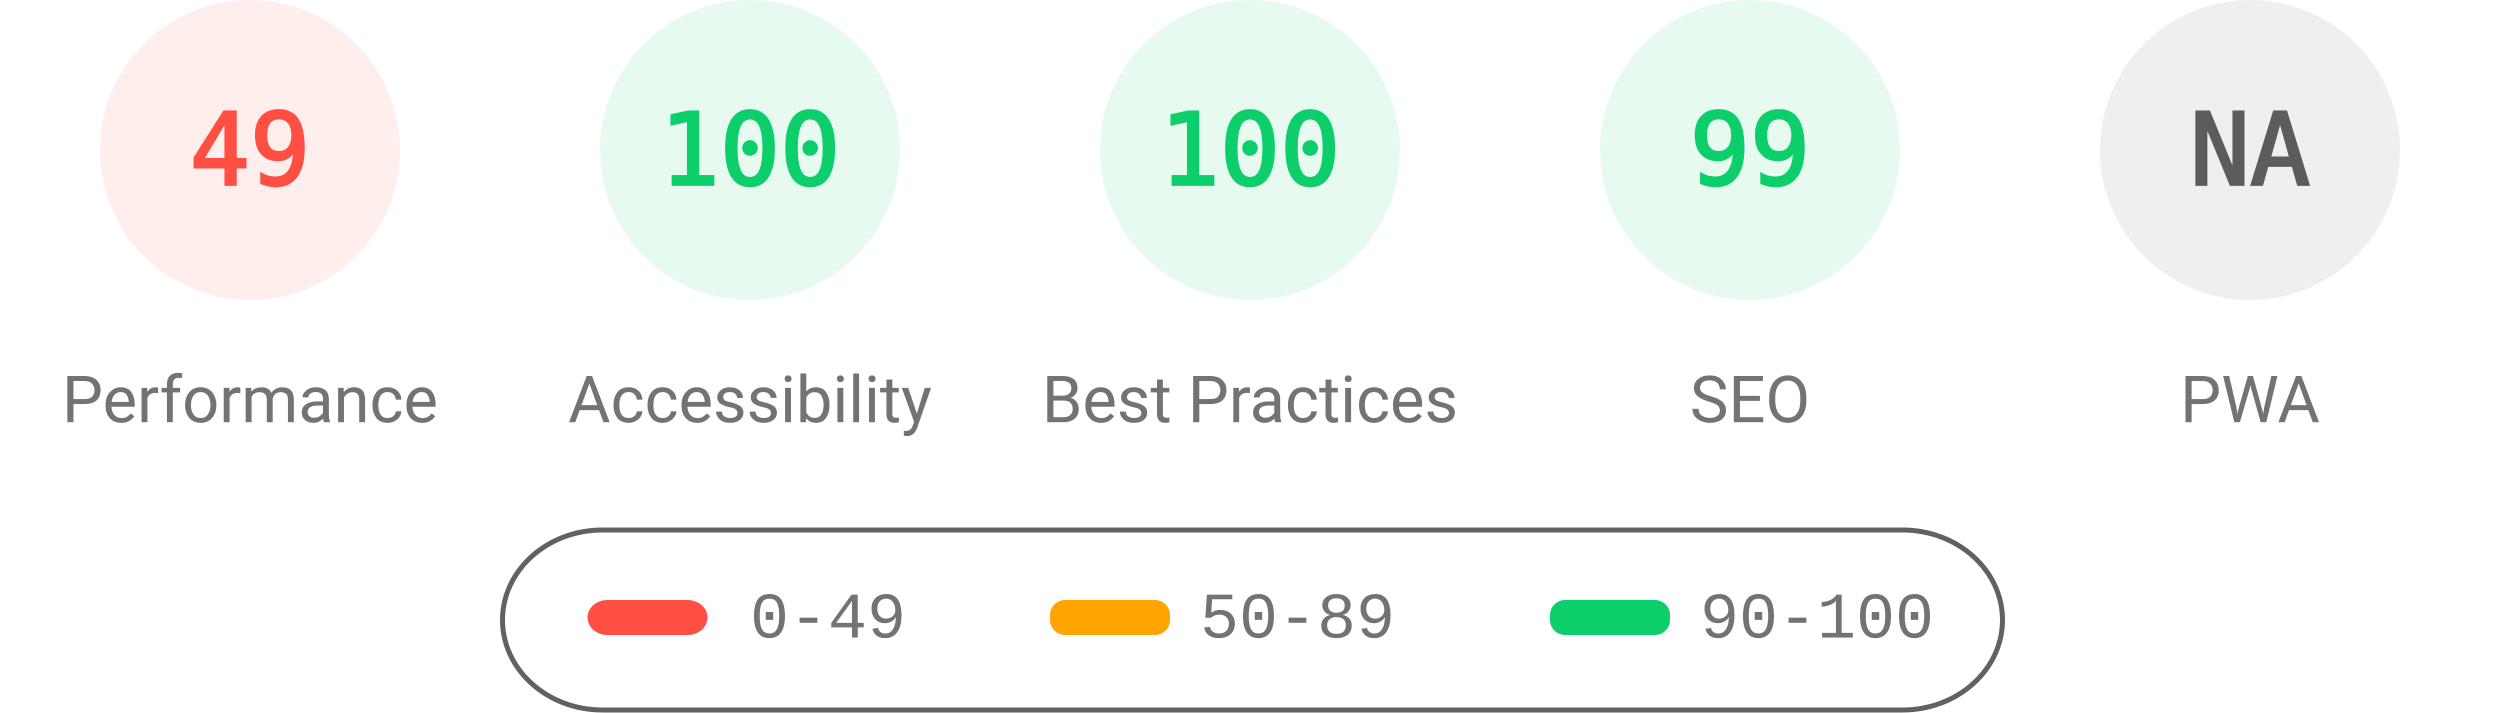
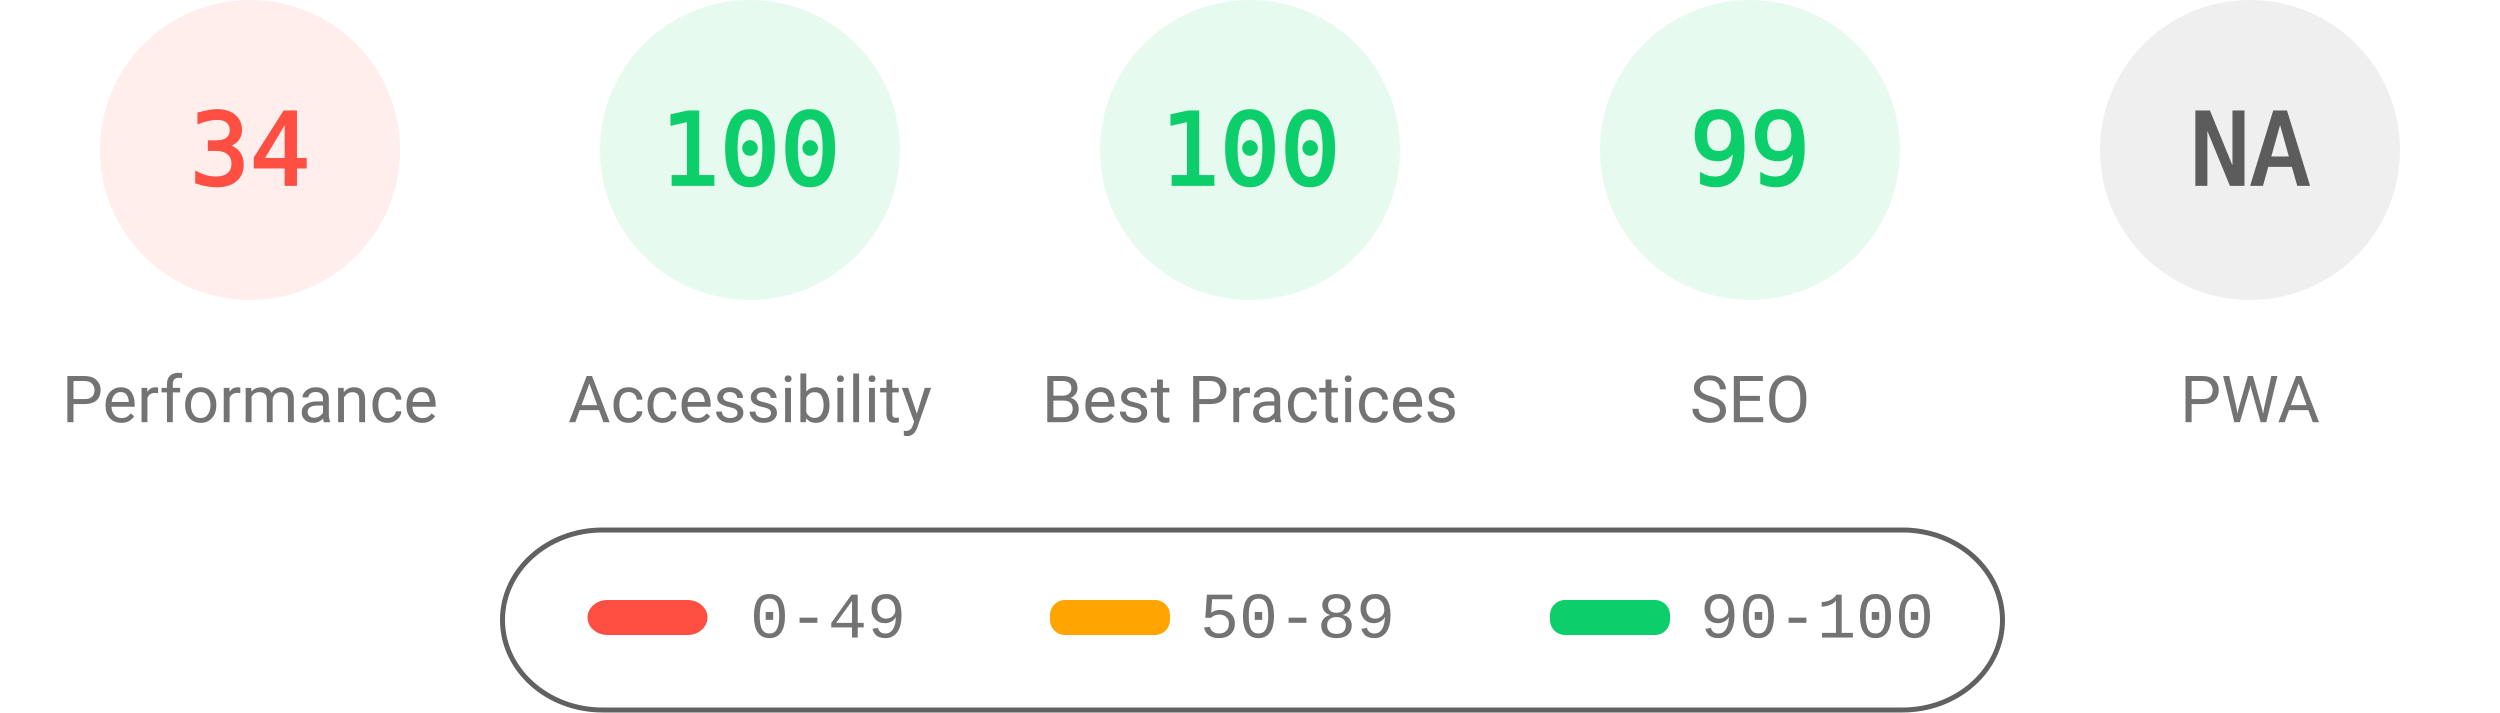
<svg xmlns="http://www.w3.org/2000/svg" fill="none" width="1000" height="285">
  <style>.gauge-base{opacity:.1}.gauge-arc{fill:none;animation-delay:250ms;stroke-linecap:round;transform:rotate(-90deg);transform-origin:100px 60px;animation:load-gauge 1s ease forwards}.guage-text{font-size:40px;font-family:monospace;text-align:center}.guage-red{color:#ff4e42;fill:#ff4e42;stroke:#ff4e42}.guage-orange{color:#ffa400;fill:#ffa400;stroke:#ffa400}.guage-green{color:#0cce6b;fill:#0cce6b;stroke:#0cce6b}.guage-undefined{color:#5c5c5c;fill:#5c5c5c;stroke:#5c5c5c}.guage-title{color:#737373;fill:#737373;stroke:none;font-size:26px;line-height:26px;font-family:Roboto,Halvetica,Arial,sans-serif}@keyframes load-gauge{from{stroke-dasharray:0 352.858}}</style>
  <svg class="guage-div guage-perf guage-red" viewBox="0 0 200 200" width="200" height="200">
    <circle class="gauge-base" r="56" cx="100" cy="60" stroke-width="8" />
-     <circle class="gauge-arc guage-arc-1" r="56" cx="100" cy="60" stroke-width="8" style="stroke-dasharray:172.41,351.858" />
-     <text class="guage-text" x="100" y="60" alignment-baseline="central" dominant-baseline="central" text-anchor="middle">49</text>
+     <circle class="gauge-arc guage-arc-1" r="56" cx="100" cy="60" stroke-width="8" style="stroke-dasharray:119.632,351.858" />
+     <text class="guage-text" x="100" y="60" alignment-baseline="central" dominant-baseline="central" text-anchor="middle">34</text>
    <text class="guage-title" x="100" y="160" alignment-baseline="central" dominant-baseline="central" text-anchor="middle">Performance</text>
  </svg>
  <svg class="guage-div guage-acc guage-green" viewBox="0 0 200 200" width="200" height="200" x="200">
    <circle class="gauge-base" r="56" cx="100" cy="60" stroke-width="8" />
    <circle class="gauge-arc guage-arc-2" r="56" cx="100" cy="60" stroke-width="8" style="stroke-dasharray:351.858,351.858" />
    <text class="guage-text" x="100" y="60" alignment-baseline="central" dominant-baseline="central" text-anchor="middle">100</text>
    <text class="guage-title" x="100" y="160" alignment-baseline="central" dominant-baseline="central" text-anchor="middle">Accessibility</text>
  </svg>
  <svg class="guage-div guage-best guage-green" viewBox="0 0 200 200" width="200" height="200" x="400">
    <circle class="gauge-base" r="56" cx="100" cy="60" stroke-width="8" />
    <circle class="gauge-arc guage-arc-3" r="56" cx="100" cy="60" stroke-width="8" style="stroke-dasharray:351.858,351.858" />
    <text class="guage-text" x="100" y="60" alignment-baseline="central" dominant-baseline="central" text-anchor="middle">100</text>
    <text class="guage-title" x="100" y="160" alignment-baseline="central" dominant-baseline="central" text-anchor="middle">Best Practices</text>
  </svg>
  <svg class="guage-div guage-seo guage-green" viewBox="0 0 200 200" width="200" height="200" x="600">
    <circle class="gauge-base" r="56" cx="100" cy="60" stroke-width="8" />
    <circle class="gauge-arc guage-arc-4" r="56" cx="100" cy="60" stroke-width="8" style="stroke-dasharray:348.339,351.858" />
    <text class="guage-text" x="100" y="60" alignment-baseline="central" dominant-baseline="central" text-anchor="middle">99</text>
    <text class="guage-title" x="100" y="160" alignment-baseline="central" dominant-baseline="central" text-anchor="middle">SEO</text>
  </svg>
  <svg class="guage-div guage-pwa guage-undefined" viewBox="0 0 200 200" width="200" height="200" x="800">
    <circle class="gauge-base" r="56" cx="100" cy="60" stroke-width="8" />
    <circle class="gauge-arc guage-arc-4" r="56" cx="100" cy="60" stroke-width="8" style="stroke-dasharray:351.858,351.858" />
    <text class="guage-text" x="100" y="60" alignment-baseline="central" dominant-baseline="central" text-anchor="middle">NA</text>
    <text class="guage-title" x="100" y="160" alignment-baseline="central" dominant-baseline="central" text-anchor="middle">PWA</text>
  </svg>
  <svg width="604" height="76" x="200" y="210">
    <path fill="none" id="canvas_background" d="M-1-1h604v80H-1z" />
    <rect fill-opacity="0" stroke="#616161" stroke-width="2" rx="40" id="svg_2" height="72" width="600" y="2" x="1" fill="#000" />
    <rect stroke="#000" rx="8" id="svg_3" height="14" width="48" y="30" x="35" stroke-opacity="null" stroke-width="0" fill="#ff4e42" />
    <rect stroke="#000" rx="6" id="svg_4" height="14" width="48" y="30" x="220" stroke-opacity="null" stroke-width="0" fill="#ffa400" />
    <rect stroke="#000" rx="6" id="svg_5" height="14" width="48" y="30" x="420" stroke-opacity="null" stroke-width="0" fill="#0cce6b" />
    <text xml:space="preserve" text-anchor="start" font-family="'Courier New', Courier, monospace" font-size="26" id="svg_6" y="45" x="100" stroke-opacity="null" stroke-width="0" stroke="#000" fill="#737373">0-49</text>
    <text xml:space="preserve" text-anchor="start" font-family="'Courier New', Courier, monospace" font-size="26" id="svg_7" y="45" x="280" stroke-opacity="null" stroke-width="0" stroke="#000" fill="#737373">50-89</text>
    <text xml:space="preserve" text-anchor="start" font-family="'Courier New', Courier, monospace" font-size="26" id="svg_8" y="45" x="480" stroke-opacity="null" stroke-width="0" stroke="#000" fill="#737373">90-100</text>
  </svg>
</svg>
